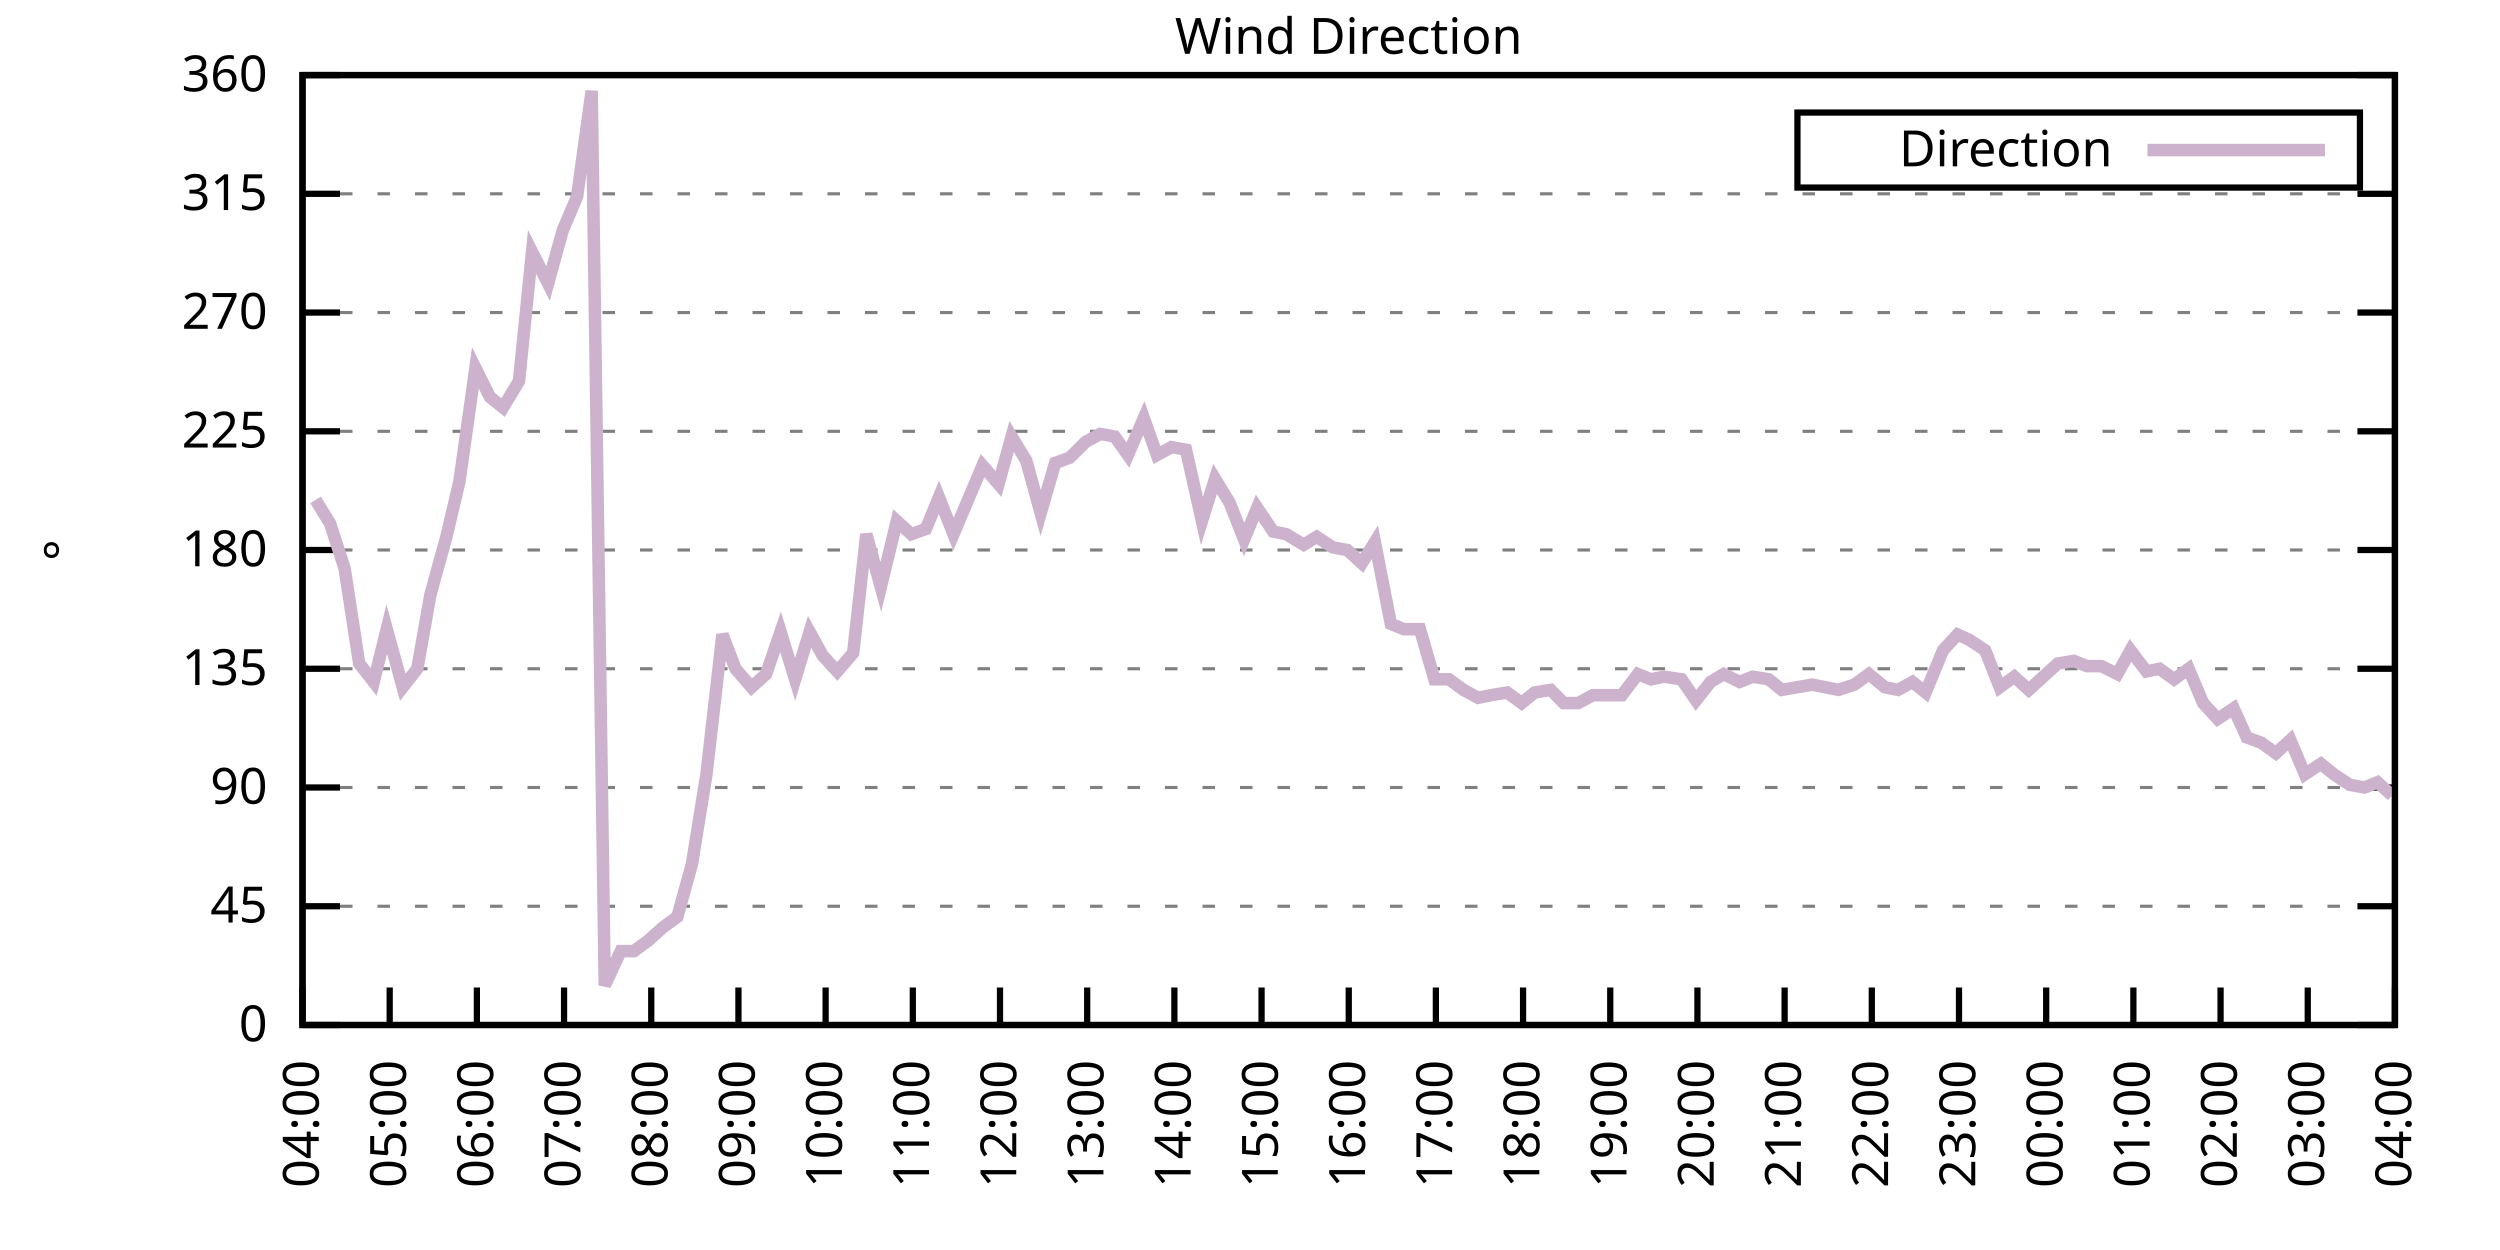
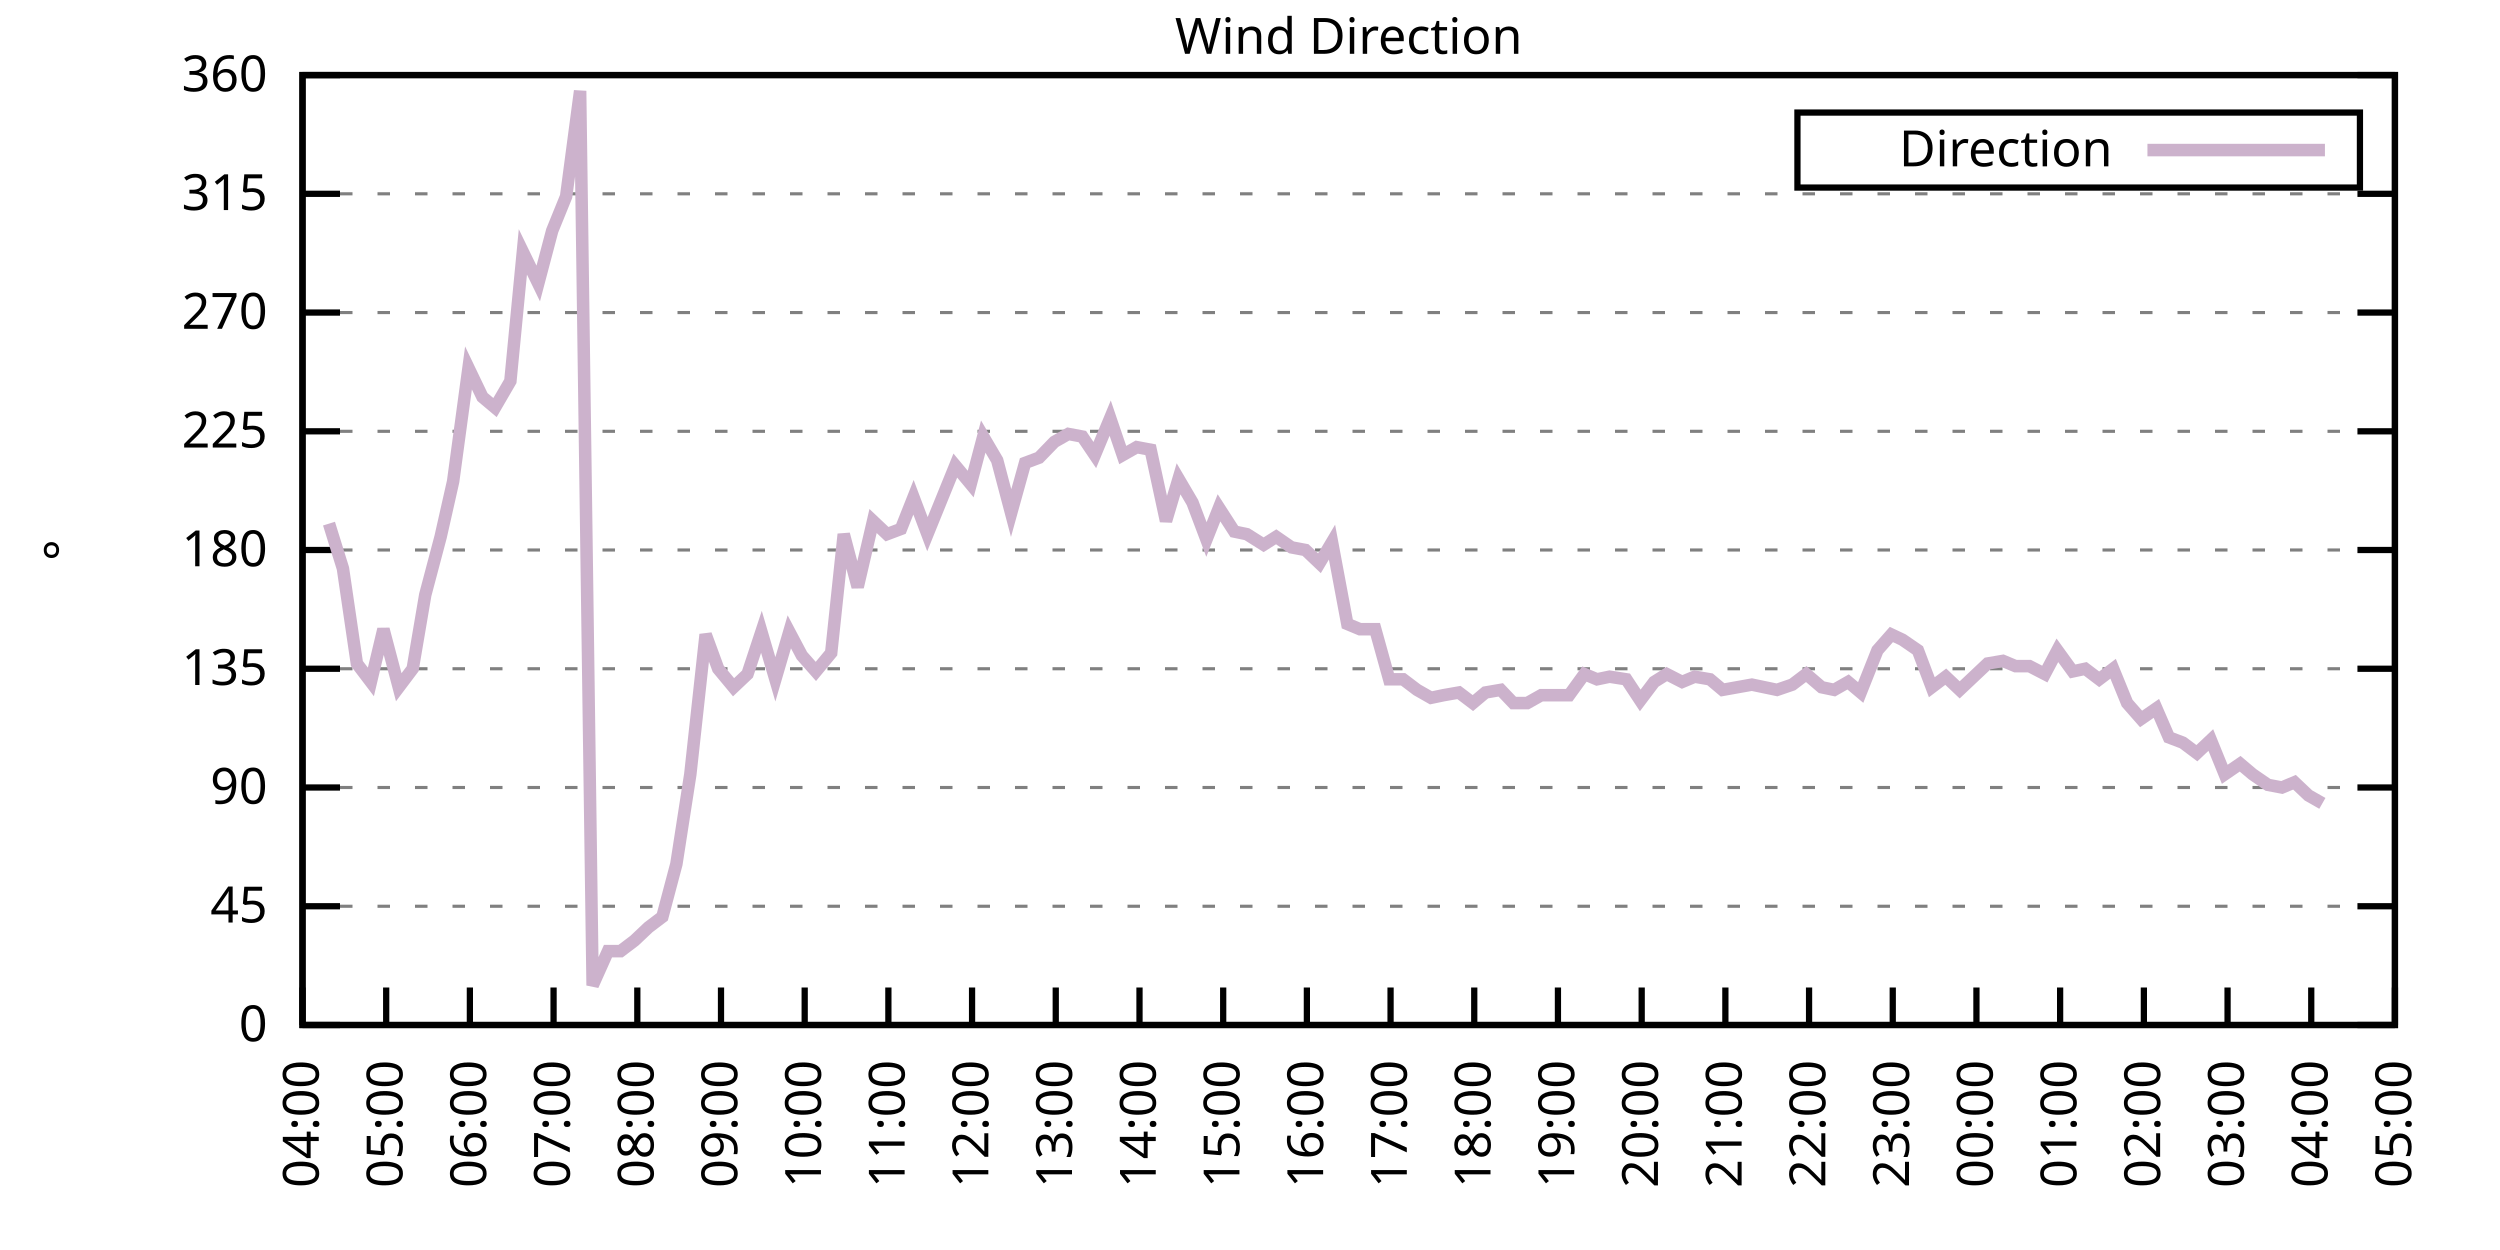
<svg xmlns="http://www.w3.org/2000/svg" xmlns:xlink="http://www.w3.org/1999/xlink" width="400" height="200" viewBox="0 0 400 200">
  <g id="gnuplot_canvas">
    <rect x="0" y="0" width="400" height="200" fill="none" />
    <defs>
      <circle id="gpDot" r="0.5" stroke-width="0.5" stroke="currentColor" />
      <path id="gpPt0" stroke-width="0.333" stroke="currentColor" d="M-1,0 h2 M0,-1 v2" />
      <path id="gpPt1" stroke-width="0.333" stroke="currentColor" d="M-1,-1 L1,1 M1,-1 L-1,1" />
      <path id="gpPt2" stroke-width="0.333" stroke="currentColor" d="M-1,0 L1,0 M0,-1 L0,1 M-1,-1 L1,1 M-1,1 L1,-1" />
      <rect id="gpPt3" stroke-width="0.333" stroke="currentColor" x="-1" y="-1" width="2" height="2" />
      <rect id="gpPt4" stroke-width="0.333" stroke="currentColor" fill="currentColor" x="-1" y="-1" width="2" height="2" />
      <circle id="gpPt5" stroke-width="0.333" stroke="currentColor" cx="0" cy="0" r="1" />
      <use xlink:href="#gpPt5" id="gpPt6" fill="currentColor" stroke="none" />
      <path id="gpPt7" stroke-width="0.333" stroke="currentColor" d="M0,-1.33 L-1.33,0.67 L1.33,0.67 z" />
      <use xlink:href="#gpPt7" id="gpPt8" fill="currentColor" stroke="none" />
      <use xlink:href="#gpPt7" id="gpPt9" stroke="currentColor" transform="rotate(180)" />
      <use xlink:href="#gpPt9" id="gpPt10" fill="currentColor" stroke="none" />
      <use xlink:href="#gpPt3" id="gpPt11" stroke="currentColor" transform="rotate(45)" />
      <use xlink:href="#gpPt11" id="gpPt12" fill="currentColor" stroke="none" />
      <path id="gpPt13" stroke-width="0.333" stroke="currentColor" d="M0,1.330 L1.265,0.411 L0.782,-1.067 L-0.782,-1.076 L-1.265,0.411 z" />
      <use xlink:href="#gpPt13" id="gpPt14" fill="currentColor" stroke="none" />
      <filter id="textbox" filterUnits="objectBoundingBox" x="0" y="0" height="1" width="1">
        <feFlood flood-color="white" flood-opacity="1" result="bgnd" />
        <feComposite in="SourceGraphic" in2="bgnd" operator="atop" />
      </filter>
      <filter id="greybox" filterUnits="objectBoundingBox" x="0" y="0" height="1" width="1">
        <feFlood flood-color="lightgrey" flood-opacity="1" result="grey" />
        <feComposite in="SourceGraphic" in2="grey" operator="atop" />
      </filter>
    </defs>
    <g fill="none" color="white" stroke="currentColor" stroke-width="1.00" stroke-linecap="butt" stroke-linejoin="miter">
</g>
    <g fill="none" color="black" stroke="currentColor" stroke-width="1.00" stroke-linecap="butt" stroke-linejoin="miter">
      <g stroke="none" shape-rendering="crispEdges">
        <polygon fill="rgb(255, 255, 255)" points="48.40,164.00 383.18,164.00 383.18,12.02 48.40,12.02 " />
      </g>
    </g>
    <g fill="none" color="black" stroke="currentColor" stroke-width="1.00" stroke-linecap="butt" stroke-linejoin="miter">
</g>
    <g fill="none" color="black" stroke="black" stroke-width="0.50" stroke-linecap="butt" stroke-linejoin="miter">
</g>
    <g fill="none" color="gray" stroke="currentColor" stroke-width="0.50" stroke-linecap="butt" stroke-linejoin="miter">
      <path stroke="gray" stroke-dasharray="2,4" class="gridline" d="M48.40,164.00 L383.19,164.00  " />
    </g>
    <g fill="none" color="gray" stroke="gray" stroke-width="1.00" stroke-linecap="butt" stroke-linejoin="miter">
</g>
    <g fill="none" color="black" stroke="currentColor" stroke-width="1.00" stroke-linecap="butt" stroke-linejoin="miter">
      <path stroke="black" d="M48.40,164.00 L54.40,164.00 M383.19,164.00 L377.19,164.00  " />
      <g transform="translate(42.80,166.60)" stroke="none" fill="black" font-family="Sans" font-size="8.00" text-anchor="end">
        <text>
          <tspan font-family="Sans"> 0</tspan>
        </text>
      </g>
    </g>
    <g fill="none" color="black" stroke="currentColor" stroke-width="1.00" stroke-linecap="butt" stroke-linejoin="miter">
</g>
    <g fill="none" color="black" stroke="black" stroke-width="0.50" stroke-linecap="butt" stroke-linejoin="miter">
</g>
    <g fill="none" color="gray" stroke="currentColor" stroke-width="0.50" stroke-linecap="butt" stroke-linejoin="miter">
      <path stroke="gray" stroke-dasharray="2,4" class="gridline" d="M48.40,145.00 L383.19,145.00  " />
    </g>
    <g fill="none" color="gray" stroke="gray" stroke-width="1.00" stroke-linecap="butt" stroke-linejoin="miter">
</g>
    <g fill="none" color="black" stroke="currentColor" stroke-width="1.00" stroke-linecap="butt" stroke-linejoin="miter">
      <path stroke="black" d="M48.40,145.00 L54.40,145.00 M383.19,145.00 L377.19,145.00  " />
      <g transform="translate(42.80,147.60)" stroke="none" fill="black" font-family="Sans" font-size="8.00" text-anchor="end">
        <text>
          <tspan font-family="Sans"> 45</tspan>
        </text>
      </g>
    </g>
    <g fill="none" color="black" stroke="currentColor" stroke-width="1.00" stroke-linecap="butt" stroke-linejoin="miter">
</g>
    <g fill="none" color="black" stroke="black" stroke-width="0.50" stroke-linecap="butt" stroke-linejoin="miter">
</g>
    <g fill="none" color="gray" stroke="currentColor" stroke-width="0.50" stroke-linecap="butt" stroke-linejoin="miter">
      <path stroke="gray" stroke-dasharray="2,4" class="gridline" d="M48.40,126.00 L383.19,126.00  " />
    </g>
    <g fill="none" color="gray" stroke="gray" stroke-width="1.00" stroke-linecap="butt" stroke-linejoin="miter">
</g>
    <g fill="none" color="black" stroke="currentColor" stroke-width="1.00" stroke-linecap="butt" stroke-linejoin="miter">
      <path stroke="black" d="M48.40,126.00 L54.40,126.00 M383.19,126.00 L377.19,126.00  " />
      <g transform="translate(42.80,128.60)" stroke="none" fill="black" font-family="Sans" font-size="8.00" text-anchor="end">
        <text>
          <tspan font-family="Sans"> 90</tspan>
        </text>
      </g>
    </g>
    <g fill="none" color="black" stroke="currentColor" stroke-width="1.00" stroke-linecap="butt" stroke-linejoin="miter">
</g>
    <g fill="none" color="black" stroke="black" stroke-width="0.50" stroke-linecap="butt" stroke-linejoin="miter">
</g>
    <g fill="none" color="gray" stroke="currentColor" stroke-width="0.50" stroke-linecap="butt" stroke-linejoin="miter">
      <path stroke="gray" stroke-dasharray="2,4" class="gridline" d="M48.40,107.00 L383.19,107.00  " />
    </g>
    <g fill="none" color="gray" stroke="gray" stroke-width="1.00" stroke-linecap="butt" stroke-linejoin="miter">
</g>
    <g fill="none" color="black" stroke="currentColor" stroke-width="1.00" stroke-linecap="butt" stroke-linejoin="miter">
      <path stroke="black" d="M48.40,107.00 L54.40,107.00 M383.19,107.00 L377.19,107.00  " />
      <g transform="translate(42.80,109.60)" stroke="none" fill="black" font-family="Sans" font-size="8.00" text-anchor="end">
        <text>
          <tspan font-family="Sans"> 135</tspan>
        </text>
      </g>
    </g>
    <g fill="none" color="black" stroke="currentColor" stroke-width="1.00" stroke-linecap="butt" stroke-linejoin="miter">
</g>
    <g fill="none" color="black" stroke="black" stroke-width="0.50" stroke-linecap="butt" stroke-linejoin="miter">
</g>
    <g fill="none" color="gray" stroke="currentColor" stroke-width="0.50" stroke-linecap="butt" stroke-linejoin="miter">
      <path stroke="gray" stroke-dasharray="2,4" class="gridline" d="M48.40,88.00 L383.19,88.00  " />
    </g>
    <g fill="none" color="gray" stroke="gray" stroke-width="1.00" stroke-linecap="butt" stroke-linejoin="miter">
</g>
    <g fill="none" color="black" stroke="currentColor" stroke-width="1.00" stroke-linecap="butt" stroke-linejoin="miter">
      <path stroke="black" d="M48.40,88.00 L54.40,88.00 M383.19,88.00 L377.19,88.00  " />
      <g transform="translate(42.80,90.60)" stroke="none" fill="black" font-family="Sans" font-size="8.00" text-anchor="end">
        <text>
          <tspan font-family="Sans"> 180</tspan>
        </text>
      </g>
    </g>
    <g fill="none" color="black" stroke="currentColor" stroke-width="1.00" stroke-linecap="butt" stroke-linejoin="miter">
</g>
    <g fill="none" color="black" stroke="black" stroke-width="0.50" stroke-linecap="butt" stroke-linejoin="miter">
</g>
    <g fill="none" color="gray" stroke="currentColor" stroke-width="0.50" stroke-linecap="butt" stroke-linejoin="miter">
      <path stroke="gray" stroke-dasharray="2,4" class="gridline" d="M48.40,69.01 L383.19,69.01  " />
    </g>
    <g fill="none" color="gray" stroke="gray" stroke-width="1.00" stroke-linecap="butt" stroke-linejoin="miter">
</g>
    <g fill="none" color="black" stroke="currentColor" stroke-width="1.00" stroke-linecap="butt" stroke-linejoin="miter">
      <path stroke="black" d="M48.40,69.01 L54.40,69.01 M383.19,69.01 L377.19,69.01  " />
      <g transform="translate(42.80,71.61)" stroke="none" fill="black" font-family="Sans" font-size="8.00" text-anchor="end">
        <text>
          <tspan font-family="Sans"> 225</tspan>
        </text>
      </g>
    </g>
    <g fill="none" color="black" stroke="currentColor" stroke-width="1.00" stroke-linecap="butt" stroke-linejoin="miter">
</g>
    <g fill="none" color="black" stroke="black" stroke-width="0.50" stroke-linecap="butt" stroke-linejoin="miter">
</g>
    <g fill="none" color="gray" stroke="currentColor" stroke-width="0.50" stroke-linecap="butt" stroke-linejoin="miter">
      <path stroke="gray" stroke-dasharray="2,4" class="gridline" d="M48.40,50.01 L383.19,50.01  " />
    </g>
    <g fill="none" color="gray" stroke="gray" stroke-width="1.00" stroke-linecap="butt" stroke-linejoin="miter">
</g>
    <g fill="none" color="black" stroke="currentColor" stroke-width="1.00" stroke-linecap="butt" stroke-linejoin="miter">
      <path stroke="black" d="M48.40,50.01 L54.40,50.01 M383.19,50.01 L377.19,50.01  " />
      <g transform="translate(42.80,52.61)" stroke="none" fill="black" font-family="Sans" font-size="8.00" text-anchor="end">
        <text>
          <tspan font-family="Sans"> 270</tspan>
        </text>
      </g>
    </g>
    <g fill="none" color="black" stroke="currentColor" stroke-width="1.00" stroke-linecap="butt" stroke-linejoin="miter">
</g>
    <g fill="none" color="black" stroke="black" stroke-width="0.50" stroke-linecap="butt" stroke-linejoin="miter">
</g>
    <g fill="none" color="gray" stroke="currentColor" stroke-width="0.50" stroke-linecap="butt" stroke-linejoin="miter">
      <path stroke="gray" stroke-dasharray="2,4" class="gridline" d="M48.40,31.01 L383.19,31.01  " />
    </g>
    <g fill="none" color="gray" stroke="gray" stroke-width="1.00" stroke-linecap="butt" stroke-linejoin="miter">
</g>
    <g fill="none" color="black" stroke="currentColor" stroke-width="1.00" stroke-linecap="butt" stroke-linejoin="miter">
      <path stroke="black" d="M48.40,31.01 L54.40,31.01 M383.19,31.01 L377.19,31.01  " />
      <g transform="translate(42.80,33.61)" stroke="none" fill="black" font-family="Sans" font-size="8.00" text-anchor="end">
        <text>
          <tspan font-family="Sans"> 315</tspan>
        </text>
      </g>
    </g>
    <g fill="none" color="black" stroke="currentColor" stroke-width="1.00" stroke-linecap="butt" stroke-linejoin="miter">
</g>
    <g fill="none" color="black" stroke="black" stroke-width="0.50" stroke-linecap="butt" stroke-linejoin="miter">
</g>
    <g fill="none" color="gray" stroke="currentColor" stroke-width="0.50" stroke-linecap="butt" stroke-linejoin="miter">
      <path stroke="gray" stroke-dasharray="2,4" class="gridline" d="M48.40,12.01 L383.19,12.01  " />
    </g>
    <g fill="none" color="gray" stroke="gray" stroke-width="1.00" stroke-linecap="butt" stroke-linejoin="miter">
</g>
    <g fill="none" color="black" stroke="currentColor" stroke-width="1.00" stroke-linecap="butt" stroke-linejoin="miter">
      <path stroke="black" d="M48.40,12.01 L54.40,12.01 M383.19,12.01 L377.19,12.01  " />
      <g transform="translate(42.80,14.61)" stroke="none" fill="black" font-family="Sans" font-size="8.00" text-anchor="end">
        <text>
          <tspan font-family="Sans"> 360</tspan>
        </text>
      </g>
    </g>
    <g fill="none" color="black" stroke="currentColor" stroke-width="1.00" stroke-linecap="butt" stroke-linejoin="miter">
      <path stroke="black" d="M48.40,164.00 L48.40,158.00  " />
      <g transform="translate(51.00,169.60) rotate(270.00)" stroke="none" fill="black" font-family="Sans" font-size="8.00" text-anchor="end">
        <text>
          <tspan font-family="Sans">04:00</tspan>
        </text>
      </g>
    </g>
    <g fill="none" color="black" stroke="currentColor" stroke-width="1.00" stroke-linecap="butt" stroke-linejoin="miter">
-       <path stroke="black" d="M62.35,164.00 L62.35,158.00  " />
-       <g transform="translate(64.95,169.60) rotate(270.00)" stroke="none" fill="black" font-family="Sans" font-size="8.00" text-anchor="end">
+       <path stroke="black" d="M61.79,164.00 L61.79,158.00  " />
+       <g transform="translate(64.39,169.60) rotate(270.00)" stroke="none" fill="black" font-family="Sans" font-size="8.00" text-anchor="end">
        <text>
          <tspan font-family="Sans">05:00</tspan>
        </text>
      </g>
    </g>
    <g fill="none" color="black" stroke="currentColor" stroke-width="1.00" stroke-linecap="butt" stroke-linejoin="miter">
-       <path stroke="black" d="M76.30,164.00 L76.30,158.00  " />
-       <g transform="translate(78.90,169.60) rotate(270.00)" stroke="none" fill="black" font-family="Sans" font-size="8.00" text-anchor="end">
+       <path stroke="black" d="M75.18,164.00 L75.18,158.00  " />
+       <g transform="translate(77.78,169.60) rotate(270.00)" stroke="none" fill="black" font-family="Sans" font-size="8.00" text-anchor="end">
        <text>
          <tspan font-family="Sans">06:00</tspan>
        </text>
      </g>
    </g>
    <g fill="none" color="black" stroke="currentColor" stroke-width="1.00" stroke-linecap="butt" stroke-linejoin="miter">
-       <path stroke="black" d="M90.25,164.00 L90.25,158.00  " />
-       <g transform="translate(92.85,169.60) rotate(270.00)" stroke="none" fill="black" font-family="Sans" font-size="8.00" text-anchor="end">
+       <path stroke="black" d="M88.57,164.00 L88.57,158.00  " />
+       <g transform="translate(91.17,169.60) rotate(270.00)" stroke="none" fill="black" font-family="Sans" font-size="8.00" text-anchor="end">
        <text>
          <tspan font-family="Sans">07:00</tspan>
        </text>
      </g>
    </g>
    <g fill="none" color="black" stroke="currentColor" stroke-width="1.00" stroke-linecap="butt" stroke-linejoin="miter">
-       <path stroke="black" d="M104.20,164.00 L104.20,158.00  " />
-       <g transform="translate(106.80,169.60) rotate(270.00)" stroke="none" fill="black" font-family="Sans" font-size="8.00" text-anchor="end">
+       <path stroke="black" d="M101.97,164.00 L101.97,158.00  " />
+       <g transform="translate(104.57,169.60) rotate(270.00)" stroke="none" fill="black" font-family="Sans" font-size="8.00" text-anchor="end">
        <text>
          <tspan font-family="Sans">08:00</tspan>
        </text>
      </g>
    </g>
    <g fill="none" color="black" stroke="currentColor" stroke-width="1.00" stroke-linecap="butt" stroke-linejoin="miter">
-       <path stroke="black" d="M118.15,164.00 L118.15,158.00  " />
-       <g transform="translate(120.75,169.60) rotate(270.00)" stroke="none" fill="black" font-family="Sans" font-size="8.00" text-anchor="end">
+       <path stroke="black" d="M115.36,164.00 L115.36,158.00  " />
+       <g transform="translate(117.96,169.60) rotate(270.00)" stroke="none" fill="black" font-family="Sans" font-size="8.00" text-anchor="end">
        <text>
          <tspan font-family="Sans">09:00</tspan>
        </text>
      </g>
    </g>
    <g fill="none" color="black" stroke="currentColor" stroke-width="1.00" stroke-linecap="butt" stroke-linejoin="miter">
-       <path stroke="black" d="M132.10,164.00 L132.10,158.00  " />
-       <g transform="translate(134.70,169.60) rotate(270.00)" stroke="none" fill="black" font-family="Sans" font-size="8.00" text-anchor="end">
+       <path stroke="black" d="M128.75,164.00 L128.75,158.00  " />
+       <g transform="translate(131.35,169.60) rotate(270.00)" stroke="none" fill="black" font-family="Sans" font-size="8.00" text-anchor="end">
        <text>
          <tspan font-family="Sans">10:00</tspan>
        </text>
      </g>
    </g>
    <g fill="none" color="black" stroke="currentColor" stroke-width="1.00" stroke-linecap="butt" stroke-linejoin="miter">
-       <path stroke="black" d="M146.05,164.00 L146.05,158.00  " />
-       <g transform="translate(148.65,169.60) rotate(270.00)" stroke="none" fill="black" font-family="Sans" font-size="8.00" text-anchor="end">
+       <path stroke="black" d="M142.14,164.00 L142.14,158.00  " />
+       <g transform="translate(144.74,169.60) rotate(270.00)" stroke="none" fill="black" font-family="Sans" font-size="8.00" text-anchor="end">
        <text>
          <tspan font-family="Sans">11:00</tspan>
        </text>
      </g>
    </g>
    <g fill="none" color="black" stroke="currentColor" stroke-width="1.00" stroke-linecap="butt" stroke-linejoin="miter">
-       <path stroke="black" d="M160.00,164.00 L160.00,158.00  " />
-       <g transform="translate(162.60,169.60) rotate(270.00)" stroke="none" fill="black" font-family="Sans" font-size="8.00" text-anchor="end">
+       <path stroke="black" d="M155.53,164.00 L155.53,158.00  " />
+       <g transform="translate(158.13,169.60) rotate(270.00)" stroke="none" fill="black" font-family="Sans" font-size="8.00" text-anchor="end">
        <text>
          <tspan font-family="Sans">12:00</tspan>
        </text>
      </g>
    </g>
    <g fill="none" color="black" stroke="currentColor" stroke-width="1.00" stroke-linecap="butt" stroke-linejoin="miter">
-       <path stroke="black" d="M173.95,164.00 L173.95,158.00  " />
-       <g transform="translate(176.55,169.60) rotate(270.00)" stroke="none" fill="black" font-family="Sans" font-size="8.00" text-anchor="end">
+       <path stroke="black" d="M168.92,164.00 L168.92,158.00  " />
+       <g transform="translate(171.52,169.60) rotate(270.00)" stroke="none" fill="black" font-family="Sans" font-size="8.00" text-anchor="end">
        <text>
          <tspan font-family="Sans">13:00</tspan>
        </text>
      </g>
    </g>
    <g fill="none" color="black" stroke="currentColor" stroke-width="1.00" stroke-linecap="butt" stroke-linejoin="miter">
-       <path stroke="black" d="M187.90,164.00 L187.90,158.00  " />
-       <g transform="translate(190.50,169.60) rotate(270.00)" stroke="none" fill="black" font-family="Sans" font-size="8.00" text-anchor="end">
+       <path stroke="black" d="M182.32,164.00 L182.32,158.00  " />
+       <g transform="translate(184.92,169.60) rotate(270.00)" stroke="none" fill="black" font-family="Sans" font-size="8.00" text-anchor="end">
        <text>
          <tspan font-family="Sans">14:00</tspan>
        </text>
      </g>
    </g>
    <g fill="none" color="black" stroke="currentColor" stroke-width="1.00" stroke-linecap="butt" stroke-linejoin="miter">
-       <path stroke="black" d="M201.85,164.00 L201.85,158.00  " />
-       <g transform="translate(204.45,169.60) rotate(270.00)" stroke="none" fill="black" font-family="Sans" font-size="8.00" text-anchor="end">
+       <path stroke="black" d="M195.71,164.00 L195.71,158.00  " />
+       <g transform="translate(198.31,169.60) rotate(270.00)" stroke="none" fill="black" font-family="Sans" font-size="8.00" text-anchor="end">
        <text>
          <tspan font-family="Sans">15:00</tspan>
        </text>
      </g>
    </g>
    <g fill="none" color="black" stroke="currentColor" stroke-width="1.00" stroke-linecap="butt" stroke-linejoin="miter">
-       <path stroke="black" d="M215.80,164.00 L215.80,158.00  " />
-       <g transform="translate(218.40,169.60) rotate(270.00)" stroke="none" fill="black" font-family="Sans" font-size="8.00" text-anchor="end">
+       <path stroke="black" d="M209.10,164.00 L209.10,158.00  " />
+       <g transform="translate(211.70,169.60) rotate(270.00)" stroke="none" fill="black" font-family="Sans" font-size="8.00" text-anchor="end">
        <text>
          <tspan font-family="Sans">16:00</tspan>
        </text>
      </g>
    </g>
    <g fill="none" color="black" stroke="currentColor" stroke-width="1.00" stroke-linecap="butt" stroke-linejoin="miter">
-       <path stroke="black" d="M229.74,164.00 L229.74,158.00  " />
-       <g transform="translate(232.34,169.60) rotate(270.00)" stroke="none" fill="black" font-family="Sans" font-size="8.00" text-anchor="end">
+       <path stroke="black" d="M222.49,164.00 L222.49,158.00  " />
+       <g transform="translate(225.09,169.60) rotate(270.00)" stroke="none" fill="black" font-family="Sans" font-size="8.00" text-anchor="end">
        <text>
          <tspan font-family="Sans">17:00</tspan>
        </text>
      </g>
    </g>
    <g fill="none" color="black" stroke="currentColor" stroke-width="1.00" stroke-linecap="butt" stroke-linejoin="miter">
-       <path stroke="black" d="M243.69,164.00 L243.69,158.00  " />
-       <g transform="translate(246.29,169.60) rotate(270.00)" stroke="none" fill="black" font-family="Sans" font-size="8.00" text-anchor="end">
+       <path stroke="black" d="M235.88,164.00 L235.88,158.00  " />
+       <g transform="translate(238.48,169.60) rotate(270.00)" stroke="none" fill="black" font-family="Sans" font-size="8.00" text-anchor="end">
        <text>
          <tspan font-family="Sans">18:00</tspan>
        </text>
      </g>
    </g>
    <g fill="none" color="black" stroke="currentColor" stroke-width="1.00" stroke-linecap="butt" stroke-linejoin="miter">
-       <path stroke="black" d="M257.64,164.00 L257.64,158.00  " />
-       <g transform="translate(260.24,169.60) rotate(270.00)" stroke="none" fill="black" font-family="Sans" font-size="8.00" text-anchor="end">
+       <path stroke="black" d="M249.27,164.00 L249.27,158.00  " />
+       <g transform="translate(251.87,169.60) rotate(270.00)" stroke="none" fill="black" font-family="Sans" font-size="8.00" text-anchor="end">
        <text>
          <tspan font-family="Sans">19:00</tspan>
        </text>
      </g>
    </g>
    <g fill="none" color="black" stroke="currentColor" stroke-width="1.00" stroke-linecap="butt" stroke-linejoin="miter">
-       <path stroke="black" d="M271.59,164.00 L271.59,158.00  " />
-       <g transform="translate(274.19,169.60) rotate(270.00)" stroke="none" fill="black" font-family="Sans" font-size="8.00" text-anchor="end">
+       <path stroke="black" d="M262.67,164.00 L262.67,158.00  " />
+       <g transform="translate(265.27,169.60) rotate(270.00)" stroke="none" fill="black" font-family="Sans" font-size="8.00" text-anchor="end">
        <text>
          <tspan font-family="Sans">20:00</tspan>
        </text>
      </g>
    </g>
    <g fill="none" color="black" stroke="currentColor" stroke-width="1.00" stroke-linecap="butt" stroke-linejoin="miter">
-       <path stroke="black" d="M285.54,164.00 L285.54,158.00  " />
-       <g transform="translate(288.14,169.60) rotate(270.00)" stroke="none" fill="black" font-family="Sans" font-size="8.00" text-anchor="end">
+       <path stroke="black" d="M276.06,164.00 L276.06,158.00  " />
+       <g transform="translate(278.66,169.60) rotate(270.00)" stroke="none" fill="black" font-family="Sans" font-size="8.00" text-anchor="end">
        <text>
          <tspan font-family="Sans">21:00</tspan>
        </text>
      </g>
    </g>
    <g fill="none" color="black" stroke="currentColor" stroke-width="1.00" stroke-linecap="butt" stroke-linejoin="miter">
-       <path stroke="black" d="M299.49,164.00 L299.49,158.00  " />
-       <g transform="translate(302.09,169.60) rotate(270.00)" stroke="none" fill="black" font-family="Sans" font-size="8.00" text-anchor="end">
+       <path stroke="black" d="M289.45,164.00 L289.45,158.00  " />
+       <g transform="translate(292.05,169.60) rotate(270.00)" stroke="none" fill="black" font-family="Sans" font-size="8.00" text-anchor="end">
        <text>
          <tspan font-family="Sans">22:00</tspan>
        </text>
      </g>
    </g>
    <g fill="none" color="black" stroke="currentColor" stroke-width="1.00" stroke-linecap="butt" stroke-linejoin="miter">
-       <path stroke="black" d="M313.44,164.00 L313.44,158.00  " />
-       <g transform="translate(316.04,169.60) rotate(270.00)" stroke="none" fill="black" font-family="Sans" font-size="8.00" text-anchor="end">
+       <path stroke="black" d="M302.84,164.00 L302.84,158.00  " />
+       <g transform="translate(305.44,169.60) rotate(270.00)" stroke="none" fill="black" font-family="Sans" font-size="8.00" text-anchor="end">
        <text>
          <tspan font-family="Sans">23:00</tspan>
        </text>
      </g>
    </g>
    <g fill="none" color="black" stroke="currentColor" stroke-width="1.00" stroke-linecap="butt" stroke-linejoin="miter">
-       <path stroke="black" d="M327.39,164.00 L327.39,158.00  " />
-       <g transform="translate(329.99,169.60) rotate(270.00)" stroke="none" fill="black" font-family="Sans" font-size="8.00" text-anchor="end">
+       <path stroke="black" d="M316.23,164.00 L316.23,158.00  " />
+       <g transform="translate(318.83,169.60) rotate(270.00)" stroke="none" fill="black" font-family="Sans" font-size="8.00" text-anchor="end">
        <text>
          <tspan font-family="Sans">00:00</tspan>
        </text>
      </g>
    </g>
    <g fill="none" color="black" stroke="currentColor" stroke-width="1.00" stroke-linecap="butt" stroke-linejoin="miter">
-       <path stroke="black" d="M341.34,164.00 L341.34,158.00  " />
-       <g transform="translate(343.94,169.60) rotate(270.00)" stroke="none" fill="black" font-family="Sans" font-size="8.00" text-anchor="end">
+       <path stroke="black" d="M329.62,164.00 L329.62,158.00  " />
+       <g transform="translate(332.22,169.60) rotate(270.00)" stroke="none" fill="black" font-family="Sans" font-size="8.00" text-anchor="end">
        <text>
          <tspan font-family="Sans">01:00</tspan>
        </text>
      </g>
    </g>
    <g fill="none" color="black" stroke="currentColor" stroke-width="1.00" stroke-linecap="butt" stroke-linejoin="miter">
-       <path stroke="black" d="M355.29,164.00 L355.29,158.00  " />
-       <g transform="translate(357.89,169.60) rotate(270.00)" stroke="none" fill="black" font-family="Sans" font-size="8.00" text-anchor="end">
+       <path stroke="black" d="M343.02,164.00 L343.02,158.00  " />
+       <g transform="translate(345.62,169.60) rotate(270.00)" stroke="none" fill="black" font-family="Sans" font-size="8.00" text-anchor="end">
        <text>
          <tspan font-family="Sans">02:00</tspan>
        </text>
      </g>
    </g>
    <g fill="none" color="black" stroke="currentColor" stroke-width="1.00" stroke-linecap="butt" stroke-linejoin="miter">
-       <path stroke="black" d="M369.24,164.00 L369.24,158.00  " />
-       <g transform="translate(371.84,169.60) rotate(270.00)" stroke="none" fill="black" font-family="Sans" font-size="8.00" text-anchor="end">
+       <path stroke="black" d="M356.41,164.00 L356.41,158.00  " />
+       <g transform="translate(359.01,169.60) rotate(270.00)" stroke="none" fill="black" font-family="Sans" font-size="8.00" text-anchor="end">
        <text>
          <tspan font-family="Sans">03:00</tspan>
+         </text>
+       </g>
+     </g>
+     <g fill="none" color="black" stroke="currentColor" stroke-width="1.00" stroke-linecap="butt" stroke-linejoin="miter">
+       <path stroke="black" d="M369.80,164.00 L369.80,158.00  " />
+       <g transform="translate(372.40,169.60) rotate(270.00)" stroke="none" fill="black" font-family="Sans" font-size="8.00" text-anchor="end">
+         <text>
+           <tspan font-family="Sans">04:00</tspan>
        </text>
      </g>
    </g>
    <g fill="none" color="black" stroke="currentColor" stroke-width="1.00" stroke-linecap="butt" stroke-linejoin="miter">
      <path stroke="black" d="M383.19,164.00 L383.19,158.00  " />
      <g transform="translate(385.79,169.60) rotate(270.00)" stroke="none" fill="black" font-family="Sans" font-size="8.00" text-anchor="end">
        <text>
-           <tspan font-family="Sans">04:00</tspan>
+           <tspan font-family="Sans">05:00</tspan>
        </text>
      </g>
    </g>
    <g fill="none" color="black" stroke="currentColor" stroke-width="1.00" stroke-linecap="butt" stroke-linejoin="miter">
</g>
    <g fill="none" color="black" stroke="currentColor" stroke-width="1.00" stroke-linecap="butt" stroke-linejoin="miter">
      <path stroke="black" d="M48.40,12.01 L48.40,164.00 L383.19,164.00 L383.19,12.01 L48.40,12.01 Z  " />
    </g>
    <g fill="none" color="black" stroke="currentColor" stroke-width="1.00" stroke-linecap="butt" stroke-linejoin="miter">
</g>
    <g fill="none" color="black" stroke="currentColor" stroke-width="1.00" stroke-linecap="butt" stroke-linejoin="miter">
      <path stroke="black" d="M287.59,30.01 L287.59,18.01 L377.59,18.01 L377.59,30.01 L287.59,30.01 Z  " />
    </g>
    <g id="Wind_direction_plot_1">
      <g fill="none" color="white" stroke="black" stroke-width="2.00" stroke-linecap="butt" stroke-linejoin="miter">
</g>
      <g fill="none" color="black" stroke="currentColor" stroke-width="2.00" stroke-linecap="butt" stroke-linejoin="miter">
        <g transform="translate(337.99,26.61)" stroke="none" fill="black" font-family="Sans" font-size="8.00" text-anchor="end">
          <text>
            <tspan font-family="Sans">Direction</tspan>
          </text>
        </g>
      </g>
      <g fill="none" color="black" stroke="currentColor" stroke-width="2.00" stroke-linecap="butt" stroke-linejoin="miter">
-         <path stroke="rgb(204, 178, 204)" d="M343.59,24.01 L371.99,24.01 M50.49,79.98 L52.82,83.78 L55.14,90.96 L57.47,106.16 L59.79,109.11 L61.88,100.67   L64.44,109.96 L66.77,107.00 L68.86,95.18 L71.42,85.89 L73.51,77.03 L76.07,58.87 L78.39,63.52 L80.48,65.21   L83.04,60.98 L85.13,40.30 L87.69,45.36 L90.02,36.92 L92.34,31.43 L94.67,14.54 L96.76,157.67 L99.32,152.18   L101.41,152.18 L103.73,150.49 L106.06,148.38 L108.38,146.69 L110.71,138.25 L113.03,123.89 L115.59,101.52 L117.68,107.00   L120.24,109.96 L122.57,107.85 L124.89,101.09 L127.22,108.69 L129.54,101.09 L131.63,104.89 L133.96,107.43 L136.51,104.47   L138.61,85.47 L140.93,93.92 L143.49,83.36 L145.81,85.47 L148.14,84.63 L150.23,79.56 L152.56,85.47 L157.21,74.49   L159.76,77.45 L161.86,69.85 L164.18,73.65 L166.51,82.09 L168.83,74.07 L171.16,73.23 L173.71,70.70 L176.04,69.43   L178.36,69.85 L180.46,72.81 L183.01,66.90 L185.11,72.81 L187.43,71.54 L189.76,71.96 L192.31,83.36 L194.41,76.61   L196.73,80.41 L199.06,86.32 L201.15,81.25 L203.71,85.05 L205.80,85.47 L208.59,87.16 L210.68,85.89 L213.24,87.58   L215.56,88.00 L217.89,90.12 L219.98,86.74 L222.54,99.83 L224.63,100.67 L227.19,100.67 L229.51,108.69 L231.84,108.69   L234.16,110.38 L236.49,111.65 L238.58,111.23 L241.14,110.80 L243.46,112.49 L245.55,110.80 L248.11,110.38 L250.20,112.49   L252.53,112.49 L254.85,111.23 L257.41,111.23 L259.50,111.23 L262.06,107.85 L264.15,108.69 L266.25,108.27 L269.04,108.69   L271.36,112.07 L273.69,109.11 L275.78,107.85 L278.34,109.11 L280.43,108.27 L282.99,108.69 L285.08,110.38 L289.96,109.54   L292.05,109.96 L294.15,110.38 L296.70,109.54 L299.03,107.85 L301.58,109.96 L303.68,110.38 L306.00,109.11 L308.09,110.80   L310.88,104.05 L313.21,101.52 L315.07,102.36 L317.63,104.05 L319.95,109.96 L322.28,108.27 L324.60,110.38 L329.25,106.16   L331.81,105.74 L333.90,106.58 L336.23,106.58 L338.78,107.85 L340.88,104.05 L343.43,107.43 L345.53,107.00 L347.85,108.69   L350.18,107.00 L352.50,112.49 L354.83,115.03 L357.38,113.34 L359.48,117.98 L361.80,118.83 L364.13,120.51 L366.45,118.40   L368.78,123.89 L371.33,122.20 L373.43,123.89 L375.98,125.58 L378.31,126.00 L380.40,125.16 L382.73,127.27  " />
+         <path stroke="rgb(204, 178, 204)" d="M343.59,24.01 L371.99,24.01 M52.64,83.78 L54.87,90.96 L57.10,106.16 L59.34,109.11 L61.35,100.67 L63.80,109.96   L66.03,107.00 L68.04,95.18 L70.50,85.89 L72.50,77.03 L74.96,58.87 L77.19,63.52 L79.20,65.21 L81.66,60.98   L83.66,40.30 L86.12,45.36 L88.35,36.92 L90.58,31.43 L92.82,14.54 L94.82,157.67 L97.28,152.18 L99.29,152.18   L101.52,150.49 L103.75,148.38 L105.98,146.69 L108.22,138.25 L110.45,123.89 L112.90,101.52 L114.91,107.00 L117.37,109.96   L119.60,107.85 L121.83,101.09 L124.06,108.69 L126.29,101.09 L128.30,104.89 L130.54,107.43 L132.99,104.47 L135.00,85.47   L137.23,93.92 L139.69,83.36 L141.92,85.47 L144.15,84.63 L146.16,79.56 L148.39,85.47 L152.85,74.49 L155.31,77.45   L157.32,69.85 L159.55,73.65 L161.78,82.09 L164.01,74.07 L166.25,73.23 L168.70,70.70 L170.93,69.43 L173.17,69.85   L175.17,72.81 L177.63,66.90 L179.64,72.81 L181.87,71.54 L184.10,71.96 L186.56,83.36 L188.57,76.61 L190.80,80.41   L193.03,86.32 L195.04,81.25 L197.49,85.05 L199.50,85.47 L202.18,87.16 L204.19,85.89 L206.64,87.58 L208.88,88.00   L211.11,90.12 L213.12,86.74 L215.57,99.83 L217.58,100.67 L220.04,100.67 L222.27,108.69 L224.50,108.69 L226.73,110.38   L228.96,111.65 L230.97,111.23 L233.43,110.80 L235.66,112.49 L237.67,110.80 L240.12,110.38 L242.13,112.49 L244.36,112.49   L246.60,111.23 L249.05,111.23 L251.06,111.23 L253.51,107.85 L255.52,108.69 L257.53,108.27 L260.21,108.69 L262.44,112.07   L264.67,109.11 L266.68,107.85 L269.14,109.11 L271.15,108.27 L273.60,108.69 L275.61,110.38 L280.30,109.54 L282.31,109.96   L284.32,110.38 L286.77,109.54 L289.00,107.85 L291.46,109.96 L293.47,110.38 L295.70,109.11 L297.71,110.80 L300.39,104.05   L302.62,101.52 L304.40,102.36 L306.86,104.05 L309.09,109.96 L311.32,108.27 L313.55,110.38 L318.02,106.16 L320.47,105.74   L322.48,106.58 L324.71,106.58 L327.17,107.85 L329.18,104.05 L331.63,107.43 L333.64,107.00 L335.87,108.69 L338.10,107.00   L340.34,112.49 L342.57,115.03 L345.02,113.34 L347.03,117.98 L349.26,118.83 L351.50,120.51 L353.73,118.40 L355.96,123.89   L358.42,122.20 L360.42,123.89 L362.88,125.58 L365.11,126.00 L367.12,125.16 L369.35,127.27 L371.58,128.54  " />
      </g>
    </g>
    <g fill="none" color="black" stroke="currentColor" stroke-width="2.00" stroke-linecap="butt" stroke-linejoin="miter">
</g>
    <g fill="none" color="black" stroke="black" stroke-width="1.00" stroke-linecap="butt" stroke-linejoin="miter">
</g>
    <g fill="none" color="black" stroke="currentColor" stroke-width="1.00" stroke-linecap="butt" stroke-linejoin="miter">
      <path stroke="black" d="M48.40,12.01 L48.40,164.00 L383.19,164.00 L383.19,12.01 L48.40,12.01 Z  " />
      <g transform="translate(12.80,88.01) rotate(270.00)" stroke="none" fill="black" font-family="Sans" font-size="8.00" text-anchor="middle">
        <text>
          <tspan font-family="Sans">°</tspan>
        </text>
      </g>
    </g>
    <g fill="none" color="black" stroke="currentColor" stroke-width="1.00" stroke-linecap="butt" stroke-linejoin="miter">
</g>
    <g fill="none" color="black" stroke="currentColor" stroke-width="1.00" stroke-linecap="butt" stroke-linejoin="miter">
      <g transform="translate(215.79,8.61)" stroke="none" fill="black" font-family="Sans" font-size="8.00" text-anchor="middle">
        <text>
          <tspan font-family="Sans">Wind Direction</tspan>
        </text>
      </g>
    </g>
    <g fill="none" color="black" stroke="currentColor" stroke-width="1.00" stroke-linecap="butt" stroke-linejoin="miter">
</g>
  </g>
</svg>
